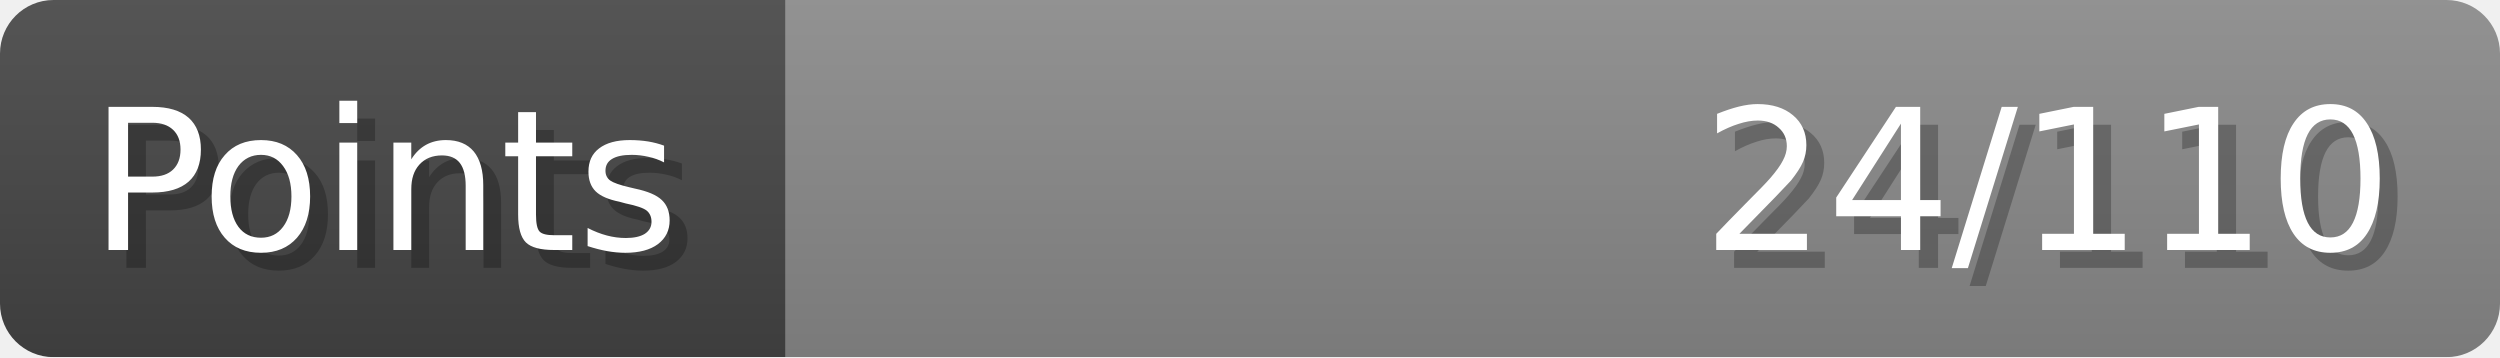
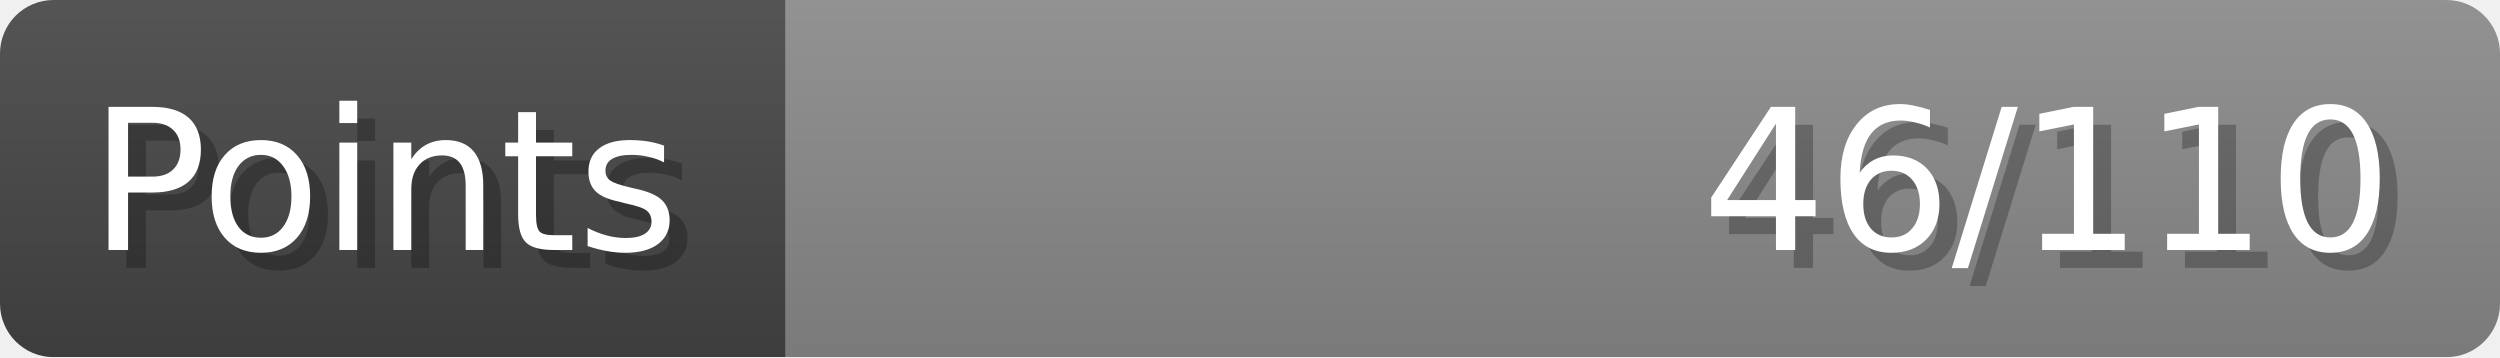
- <svg xmlns="http://www.w3.org/2000/svg" width="140px" height="20px" role="img" aria-label="Points: 24/110">
+ <svg xmlns="http://www.w3.org/2000/svg" width="140px" height="20px" role="img" aria-label="Points: 46/110">
  <linearGradient id="a" x2="0" y2="100%">
    <stop offset="0" stop-opacity=".1" stop-color="#EEE" />
    <stop offset="1" stop-opacity=".1" />
  </linearGradient>
  <mask id="m">
    <rect width="100%" height="100%" rx="3" fill="#FFF" />
  </mask>
  <g mask="url(#m)">
    <rect x="0" y="0" width="44" height="20" fill="#444" />
    <svg x="44" y="0" width="96" height="20">
      <rect width="100%" height="100%" fill="#888888" />
      <rect width="0%" height="100%" fill="#33CC11" transform="">
-         <animate attributeName="width" begin="0.5s" dur="600ms" from="0%" to="21%" repeatCount="1" fill="freeze" calcMode="spline" keyTimes="0; 1" keySplines="0.3, 0.61, 0.355, 1" />
+         <animate attributeName="width" begin="0.5s" dur="600ms" from="0%" to="41%" repeatCount="1" fill="freeze" calcMode="spline" keyTimes="0; 1" keySplines="0.3, 0.61, 0.355, 1" />
      </rect>
    </svg>
    <rect width="140" height="20" fill="url(#a)" />
  </g>
  <g aria-hidden="true" font-size="11" font-family="Verdana, DejaVu Sans, sans-serif" fill="#FFFFFF">
    <text x="6" y="15" fill="#000" opacity="0.25">Points</text>
    <text x="5" y="14">Points</text>
-     <text x="135" y="15" fill="#000" opacity="0.25" text-anchor="end">24/110</text>
-     <text x="134" y="14" text-anchor="end">24/110</text>
+     <text x="135" y="15" fill="#000" opacity="0.25" text-anchor="end">46/110</text>
+     <text x="134" y="14" text-anchor="end">46/110</text>
  </g>
</svg>
